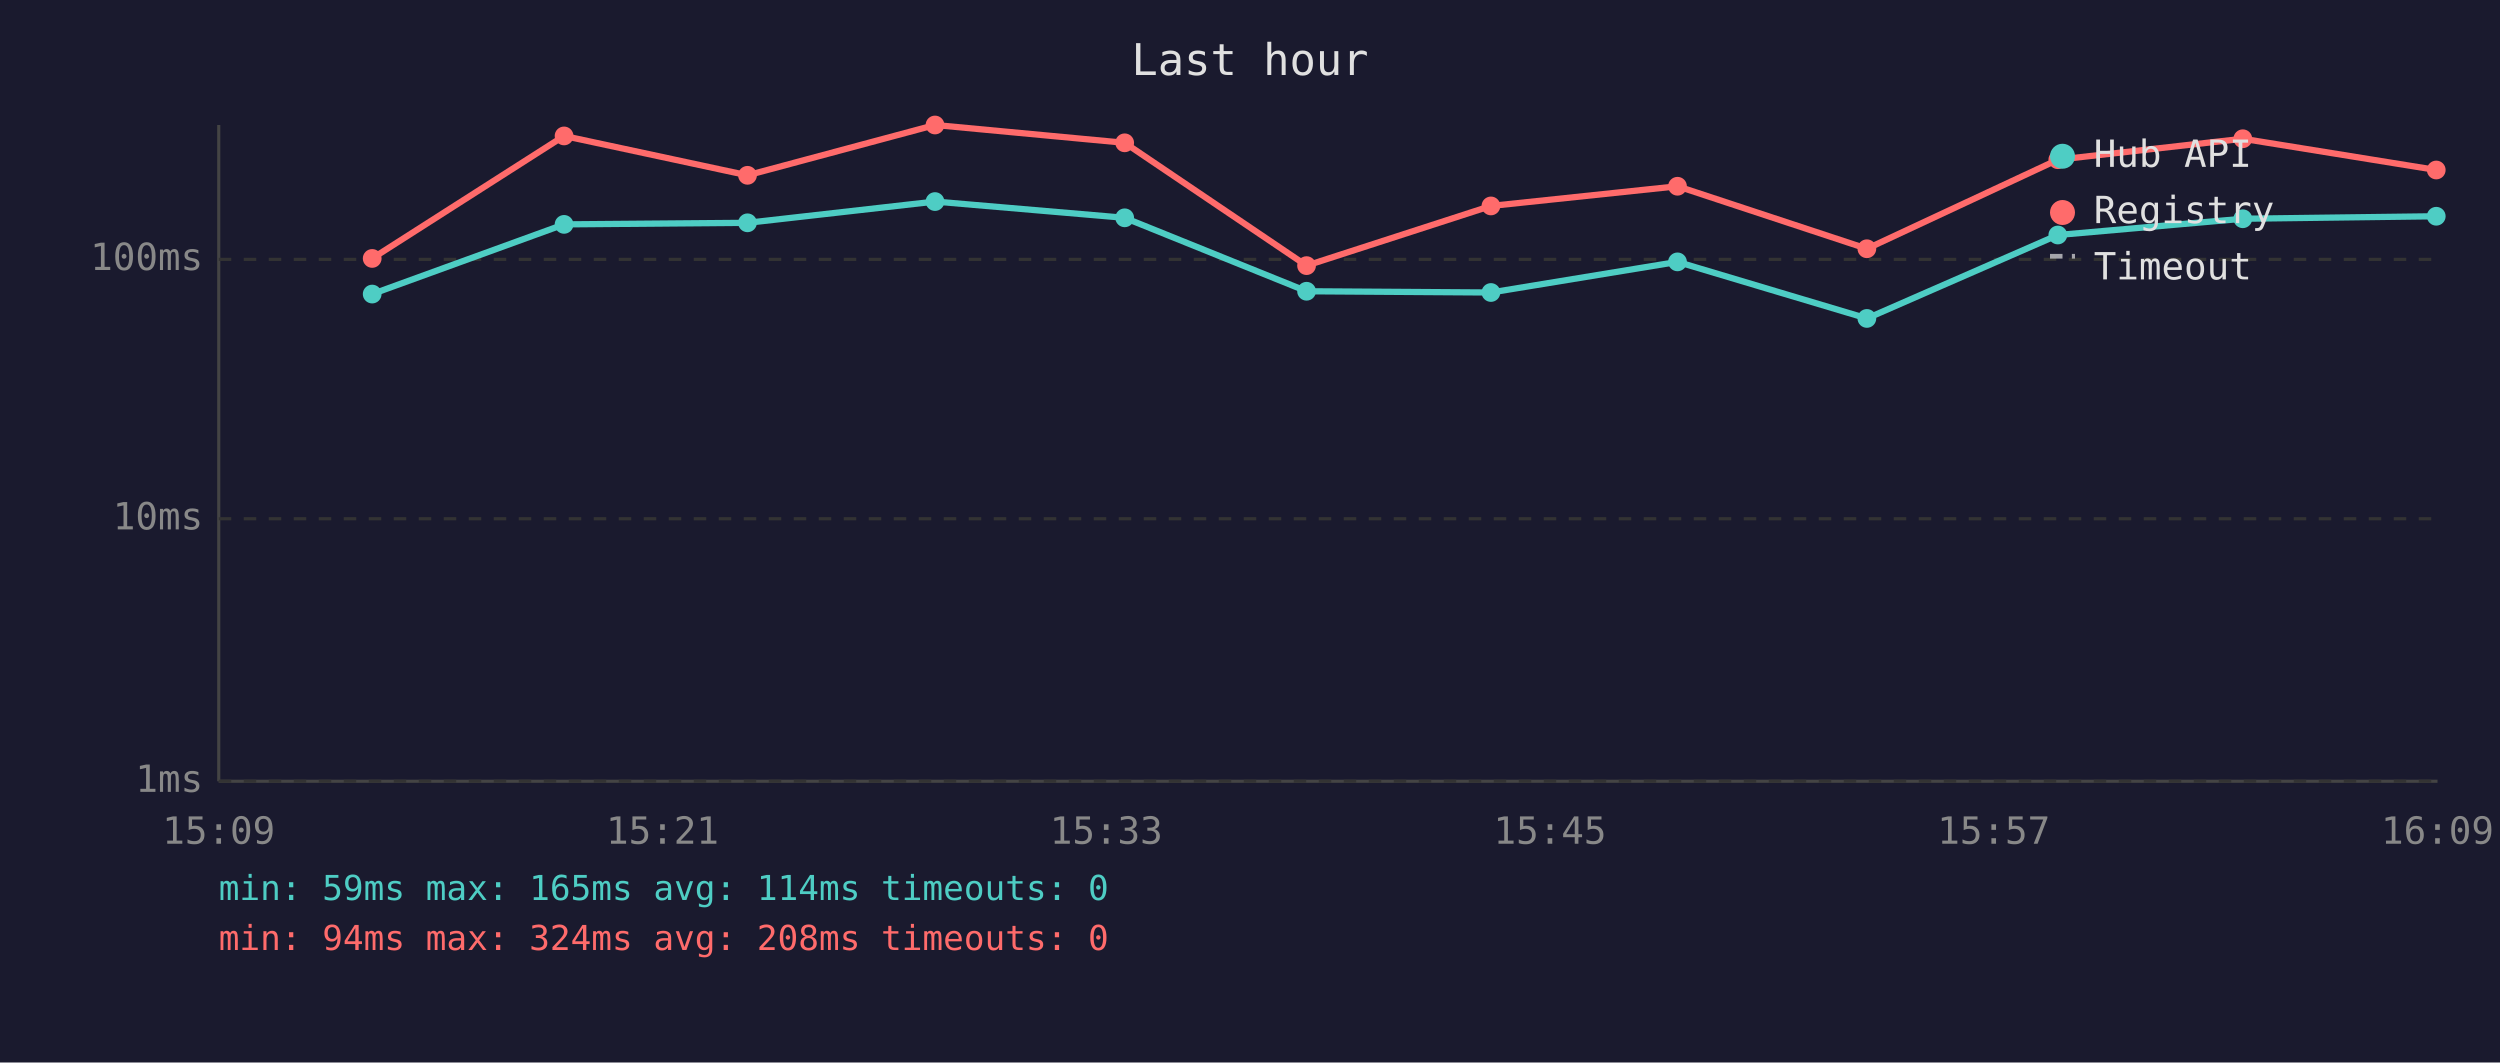
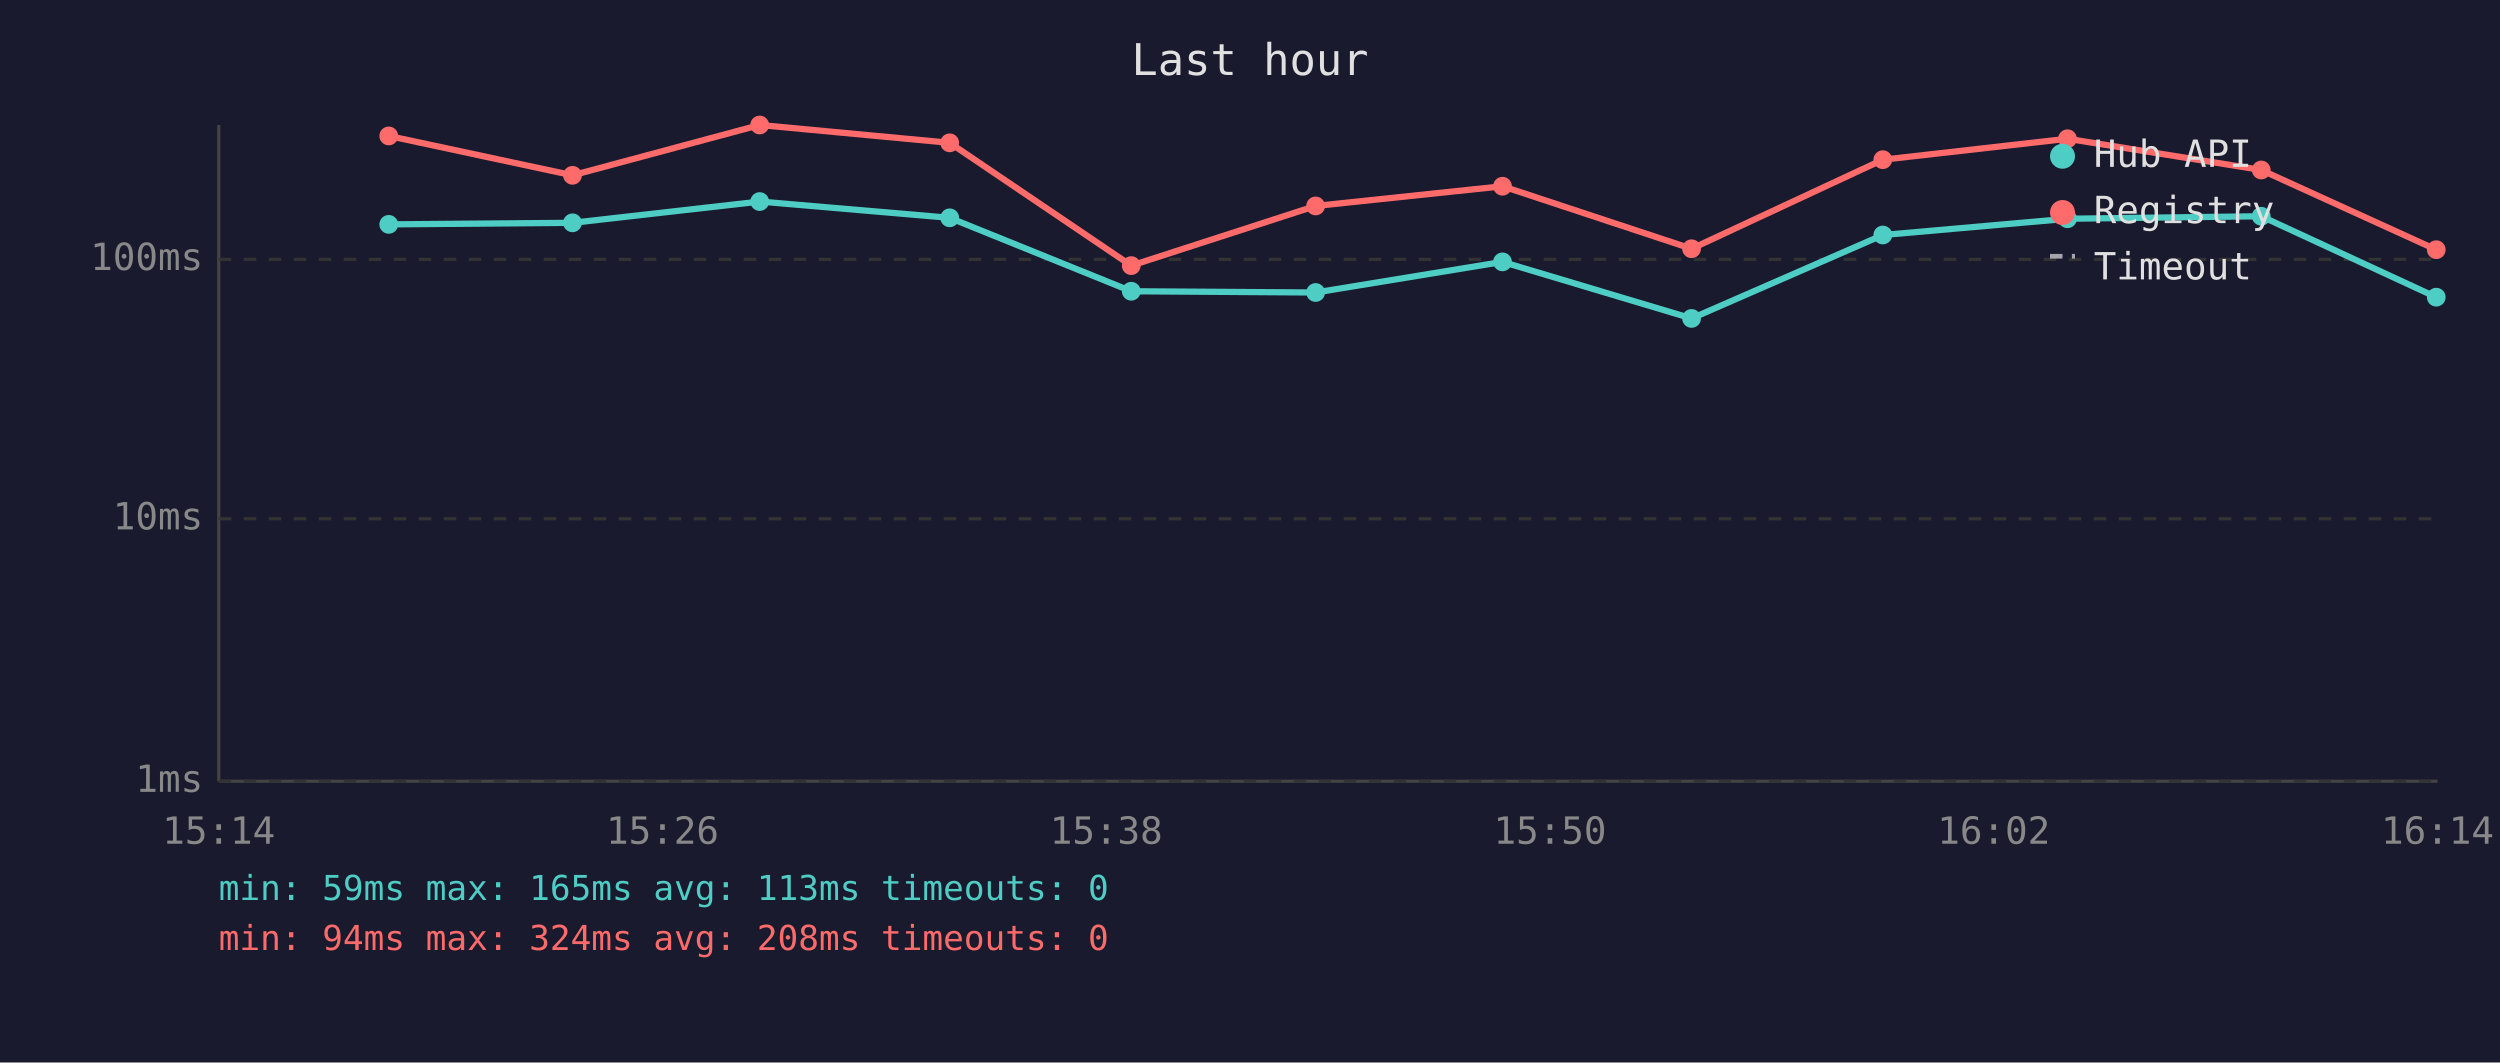
<svg xmlns="http://www.w3.org/2000/svg" viewBox="0 0 800 340" font-family="monospace" font-size="12">
  <rect width="800" height="340" fill="#1a1a2e" />
  <text x="400" y="24" fill="#e0e0e0" font-size="14" text-anchor="middle">Last hour</text>
  <line x1="70" y1="40" x2="70" y2="250" stroke="#444" stroke-width="1" />
  <line x1="70" y1="250" x2="780" y2="250" stroke="#444" stroke-width="1" />
  <line x1="70" y1="250" x2="780" y2="250" stroke="#333" stroke-width="1" stroke-dasharray="4" />
  <text x="65" y="250" fill="#888" text-anchor="end" dominant-baseline="middle">1ms</text>
  <line x1="70" y1="166" x2="780" y2="166" stroke="#333" stroke-width="1" stroke-dasharray="4" />
  <text x="65" y="166" fill="#888" text-anchor="end" dominant-baseline="middle">10ms</text>
  <line x1="70" y1="83" x2="780" y2="83" stroke="#333" stroke-width="1" stroke-dasharray="4" />
  <text x="65" y="83" fill="#888" text-anchor="end" dominant-baseline="middle">100ms</text>
-   <text x="70" y="270" fill="#888" text-anchor="middle">15:09</text>
-   <text x="212" y="270" fill="#888" text-anchor="middle">15:21</text>
-   <text x="354" y="270" fill="#888" text-anchor="middle">15:33</text>
-   <text x="496" y="270" fill="#888" text-anchor="middle">15:45</text>
-   <text x="638" y="270" fill="#888" text-anchor="middle">15:57</text>
-   <text x="780" y="270" fill="#888" text-anchor="middle">16:09</text>
-   <polyline points="119.1,94.1 180.5,71.8 239.2,71.3 299.2,64.5 359.9,69.7 418.1,93.2 477.1,93.6 536.8,83.8 597.4,101.9 658.5,75.2 717.7,70.0 779.6,69.2" fill="none" stroke="#4ecdc4" stroke-width="2" opacity="1" />
-   <circle cx="119.1" cy="94.1" r="3" fill="#4ecdc4" />
-   <circle cx="180.5" cy="71.8" r="3" fill="#4ecdc4" />
-   <circle cx="239.2" cy="71.3" r="3" fill="#4ecdc4" />
-   <circle cx="299.2" cy="64.5" r="3" fill="#4ecdc4" />
-   <circle cx="359.9" cy="69.7" r="3" fill="#4ecdc4" />
-   <circle cx="418.1" cy="93.2" r="3" fill="#4ecdc4" />
-   <circle cx="477.1" cy="93.6" r="3" fill="#4ecdc4" />
-   <circle cx="536.8" cy="83.8" r="3" fill="#4ecdc4" />
-   <circle cx="597.4" cy="101.9" r="3" fill="#4ecdc4" />
-   <circle cx="658.5" cy="75.2" r="3" fill="#4ecdc4" />
-   <circle cx="717.7" cy="70.0" r="3" fill="#4ecdc4" />
-   <circle cx="779.6" cy="69.2" r="3" fill="#4ecdc4" />
-   <polyline points="119.1,82.7 180.5,43.5 239.2,56.1 299.2,40.0 359.9,45.7 418.1,85.0 477.1,65.9 536.8,59.6 597.4,79.6 658.5,51.1 717.7,44.4 779.6,54.4" fill="none" stroke="#ff6b6b" stroke-width="2" opacity="1" />
-   <circle cx="119.1" cy="82.7" r="3" fill="#ff6b6b" />
-   <circle cx="180.5" cy="43.5" r="3" fill="#ff6b6b" />
-   <circle cx="239.2" cy="56.1" r="3" fill="#ff6b6b" />
-   <circle cx="299.2" cy="40.0" r="3" fill="#ff6b6b" />
-   <circle cx="359.9" cy="45.7" r="3" fill="#ff6b6b" />
-   <circle cx="418.1" cy="85.0" r="3" fill="#ff6b6b" />
-   <circle cx="477.1" cy="65.9" r="3" fill="#ff6b6b" />
-   <circle cx="536.8" cy="59.6" r="3" fill="#ff6b6b" />
-   <circle cx="597.4" cy="79.6" r="3" fill="#ff6b6b" />
-   <circle cx="658.5" cy="51.1" r="3" fill="#ff6b6b" />
-   <circle cx="717.7" cy="44.4" r="3" fill="#ff6b6b" />
-   <circle cx="779.6" cy="54.4" r="3" fill="#ff6b6b" />
+   <text x="70" y="270" fill="#888" text-anchor="middle">15:14</text>
+   <text x="212" y="270" fill="#888" text-anchor="middle">15:26</text>
+   <text x="354" y="270" fill="#888" text-anchor="middle">15:38</text>
+   <text x="496" y="270" fill="#888" text-anchor="middle">15:50</text>
+   <text x="638" y="270" fill="#888" text-anchor="middle">16:02</text>
+   <text x="780" y="270" fill="#888" text-anchor="middle">16:14</text>
+   <polyline points="124.4,71.8 183.2,71.3 243.1,64.5 303.9,69.7 362.0,93.2 421.0,93.6 480.8,83.8 541.3,101.9 602.5,75.2 661.6,70.0 723.6,69.2 779.6,95.1" fill="none" stroke="#4ecdc4" stroke-width="2" opacity="1" />
+   <circle cx="124.4" cy="71.8" r="3" fill="#4ecdc4" />
+   <circle cx="183.2" cy="71.3" r="3" fill="#4ecdc4" />
+   <circle cx="243.1" cy="64.5" r="3" fill="#4ecdc4" />
+   <circle cx="303.9" cy="69.7" r="3" fill="#4ecdc4" />
+   <circle cx="362.0" cy="93.2" r="3" fill="#4ecdc4" />
+   <circle cx="421.0" cy="93.6" r="3" fill="#4ecdc4" />
+   <circle cx="480.8" cy="83.8" r="3" fill="#4ecdc4" />
+   <circle cx="541.3" cy="101.9" r="3" fill="#4ecdc4" />
+   <circle cx="602.5" cy="75.2" r="3" fill="#4ecdc4" />
+   <circle cx="661.6" cy="70.0" r="3" fill="#4ecdc4" />
+   <circle cx="723.6" cy="69.2" r="3" fill="#4ecdc4" />
+   <circle cx="779.6" cy="95.1" r="3" fill="#4ecdc4" />
+   <polyline points="124.4,43.5 183.2,56.1 243.1,40.0 303.9,45.7 362.0,85.0 421.0,65.9 480.8,59.6 541.3,79.6 602.5,51.1 661.6,44.4 723.6,54.4 779.6,79.9" fill="none" stroke="#ff6b6b" stroke-width="2" opacity="1" />
+   <circle cx="124.4" cy="43.5" r="3" fill="#ff6b6b" />
+   <circle cx="183.2" cy="56.1" r="3" fill="#ff6b6b" />
+   <circle cx="243.1" cy="40.0" r="3" fill="#ff6b6b" />
+   <circle cx="303.9" cy="45.7" r="3" fill="#ff6b6b" />
+   <circle cx="362.0" cy="85.0" r="3" fill="#ff6b6b" />
+   <circle cx="421.0" cy="65.9" r="3" fill="#ff6b6b" />
+   <circle cx="480.8" cy="59.6" r="3" fill="#ff6b6b" />
+   <circle cx="541.3" cy="79.6" r="3" fill="#ff6b6b" />
+   <circle cx="602.5" cy="51.1" r="3" fill="#ff6b6b" />
+   <circle cx="661.6" cy="44.4" r="3" fill="#ff6b6b" />
+   <circle cx="723.6" cy="54.4" r="3" fill="#ff6b6b" />
+   <circle cx="779.6" cy="79.9" r="3" fill="#ff6b6b" />
  <circle cx="660" cy="50" r="4" fill="#4ecdc4" />
  <text x="670" y="50" fill="#e0e0e0" dominant-baseline="middle">Hub API</text>
  <circle cx="660" cy="68" r="4" fill="#ff6b6b" />
  <text x="670" y="68" fill="#e0e0e0" dominant-baseline="middle">Registry</text>
  <line x1="656" y1="82" x2="664" y2="82" stroke="#e0e0e0" stroke-width="1.5" stroke-dasharray="4,3" opacity="0.7" />
  <text x="670" y="86" fill="#e0e0e0" dominant-baseline="middle">Timeout</text>
-   <text x="70" y="288" fill="#4ecdc4" font-size="11">min: 59ms  max: 165ms  avg: 114ms  timeouts: 0</text>
+   <text x="70" y="288" fill="#4ecdc4" font-size="11">min: 59ms  max: 165ms  avg: 113ms  timeouts: 0</text>
  <text x="70" y="304" fill="#ff6b6b" font-size="11">min: 94ms  max: 324ms  avg: 208ms  timeouts: 0</text>
</svg>
